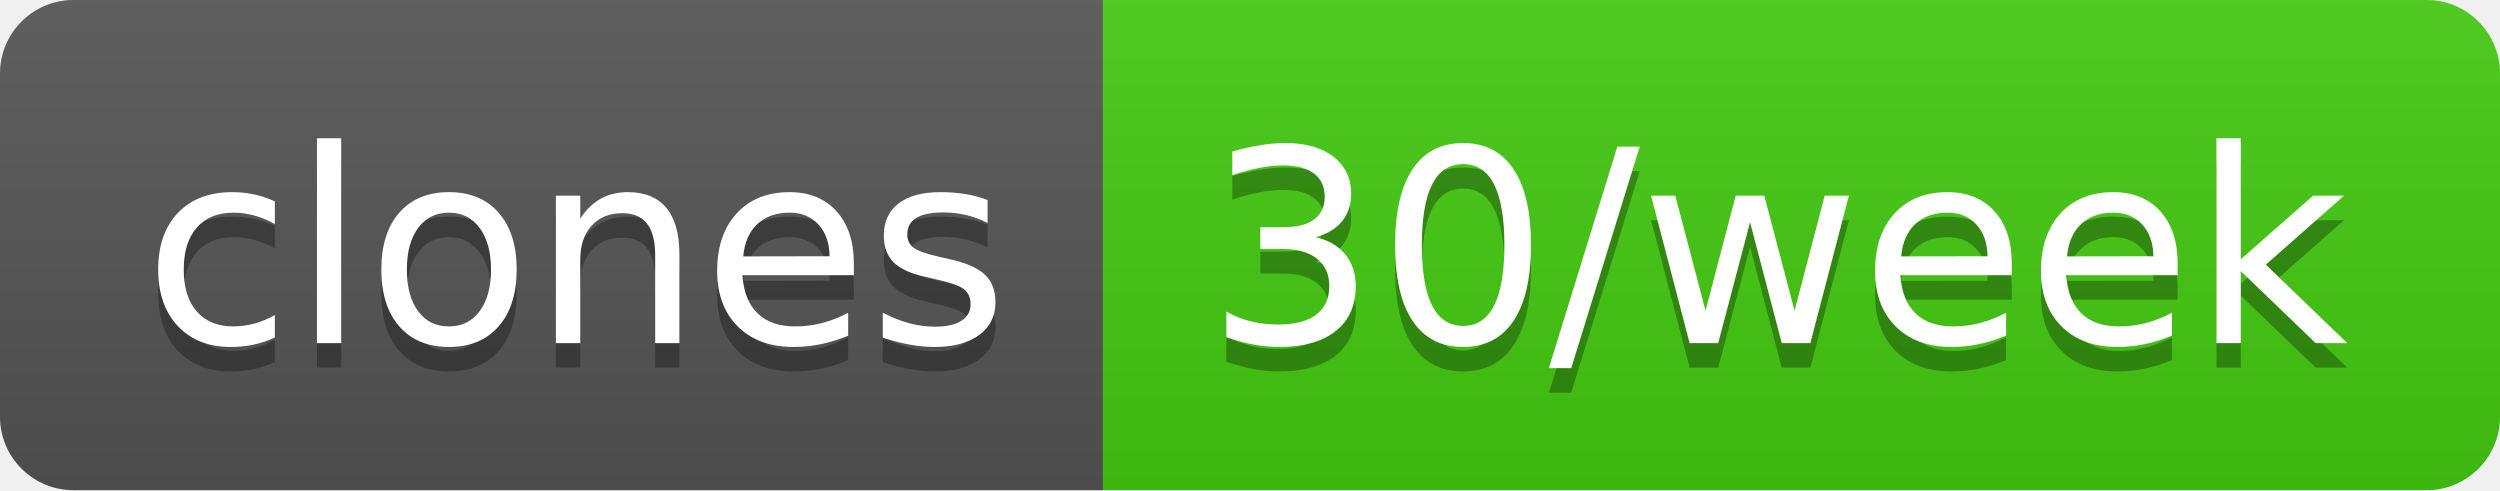
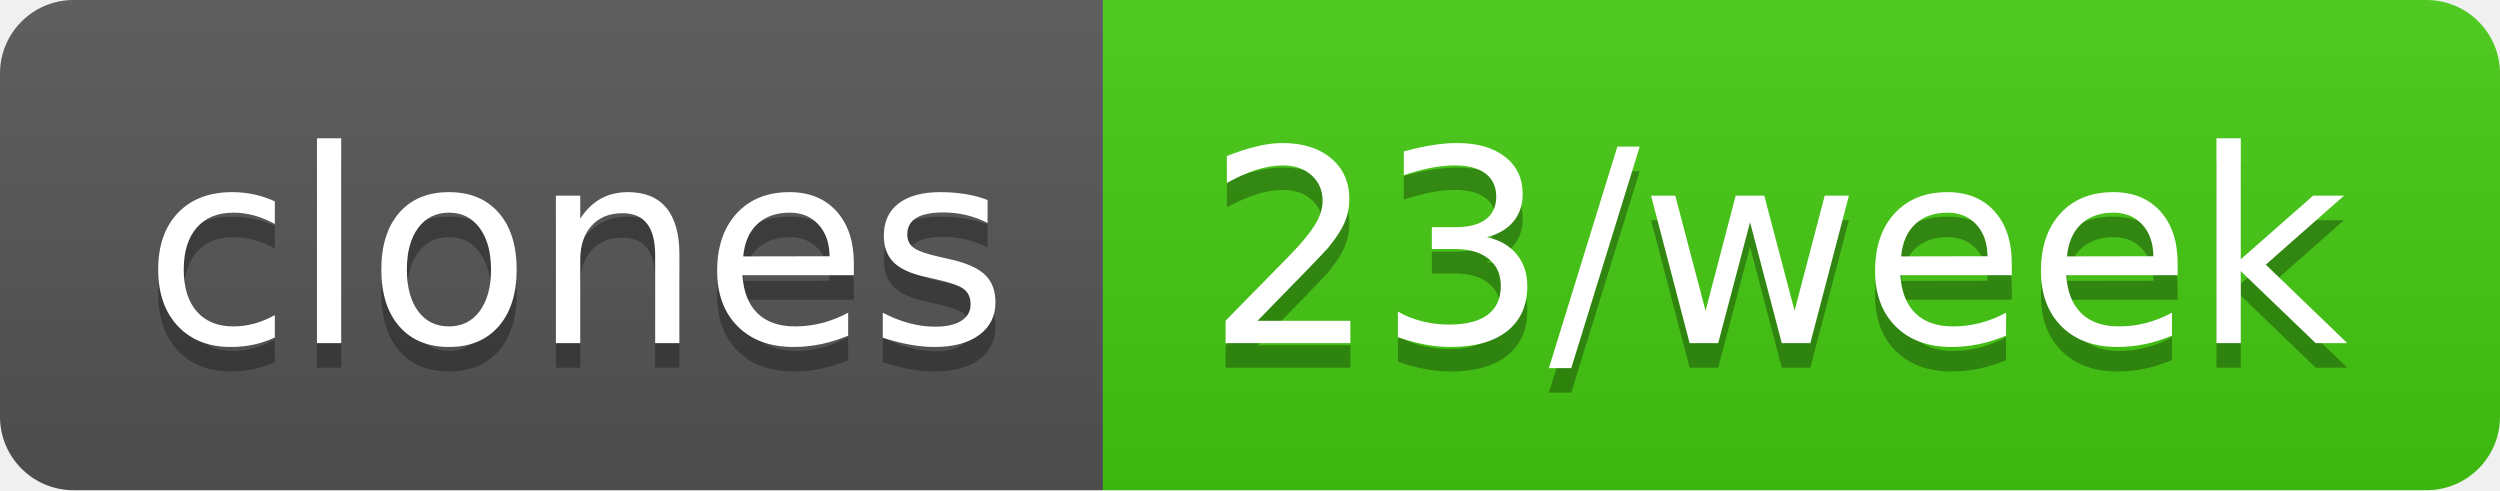
- <svg xmlns="http://www.w3.org/2000/svg" width="102" height="20" role="img" aria-label="clones: 30/week">
+ <svg xmlns="http://www.w3.org/2000/svg" width="102" height="20" role="img" aria-label="clones: 23/week">
  <linearGradient id="s" x2="0" y2="100%">
    <stop offset="0" stop-color="#bbb" stop-opacity=".1" />
    <stop offset="1" stop-opacity=".1" />
  </linearGradient>
  <clipPath id="r">
    <rect width="102" height="20" rx="3" fill="#fff" />
  </clipPath>
  <g clip-path="url(#r)">
    <rect width="45" height="20" fill="#555" />
    <rect x="45" width="57" height="20" fill="#4c1" />
    <rect width="102" height="20" fill="url(#s)" />
  </g>
  <g fill="#fff" text-anchor="middle" font-family="Verdana,Geneva,DejaVu Sans,sans-serif" text-rendering="geometricPrecision" font-size="110">
    <text aria-hidden="true" x="235" y="150" fill="#010101" fill-opacity=".3" transform="scale(.1)" textLength="350">clones</text>
    <text x="235" y="140" transform="scale(.1)" fill="#fff" textLength="350">clones</text>
-     <text aria-hidden="true" x="725" y="150" fill="#010101" fill-opacity=".3" transform="scale(.1)" textLength="470">30/week</text>
-     <text x="725" y="140" transform="scale(.1)" fill="#fff" textLength="470">30/week</text>
+     <text aria-hidden="true" x="725" y="150" fill="#010101" fill-opacity=".3" transform="scale(.1)" textLength="470">23/week</text>
+     <text x="725" y="140" transform="scale(.1)" fill="#fff" textLength="470">23/week</text>
  </g>
</svg>
